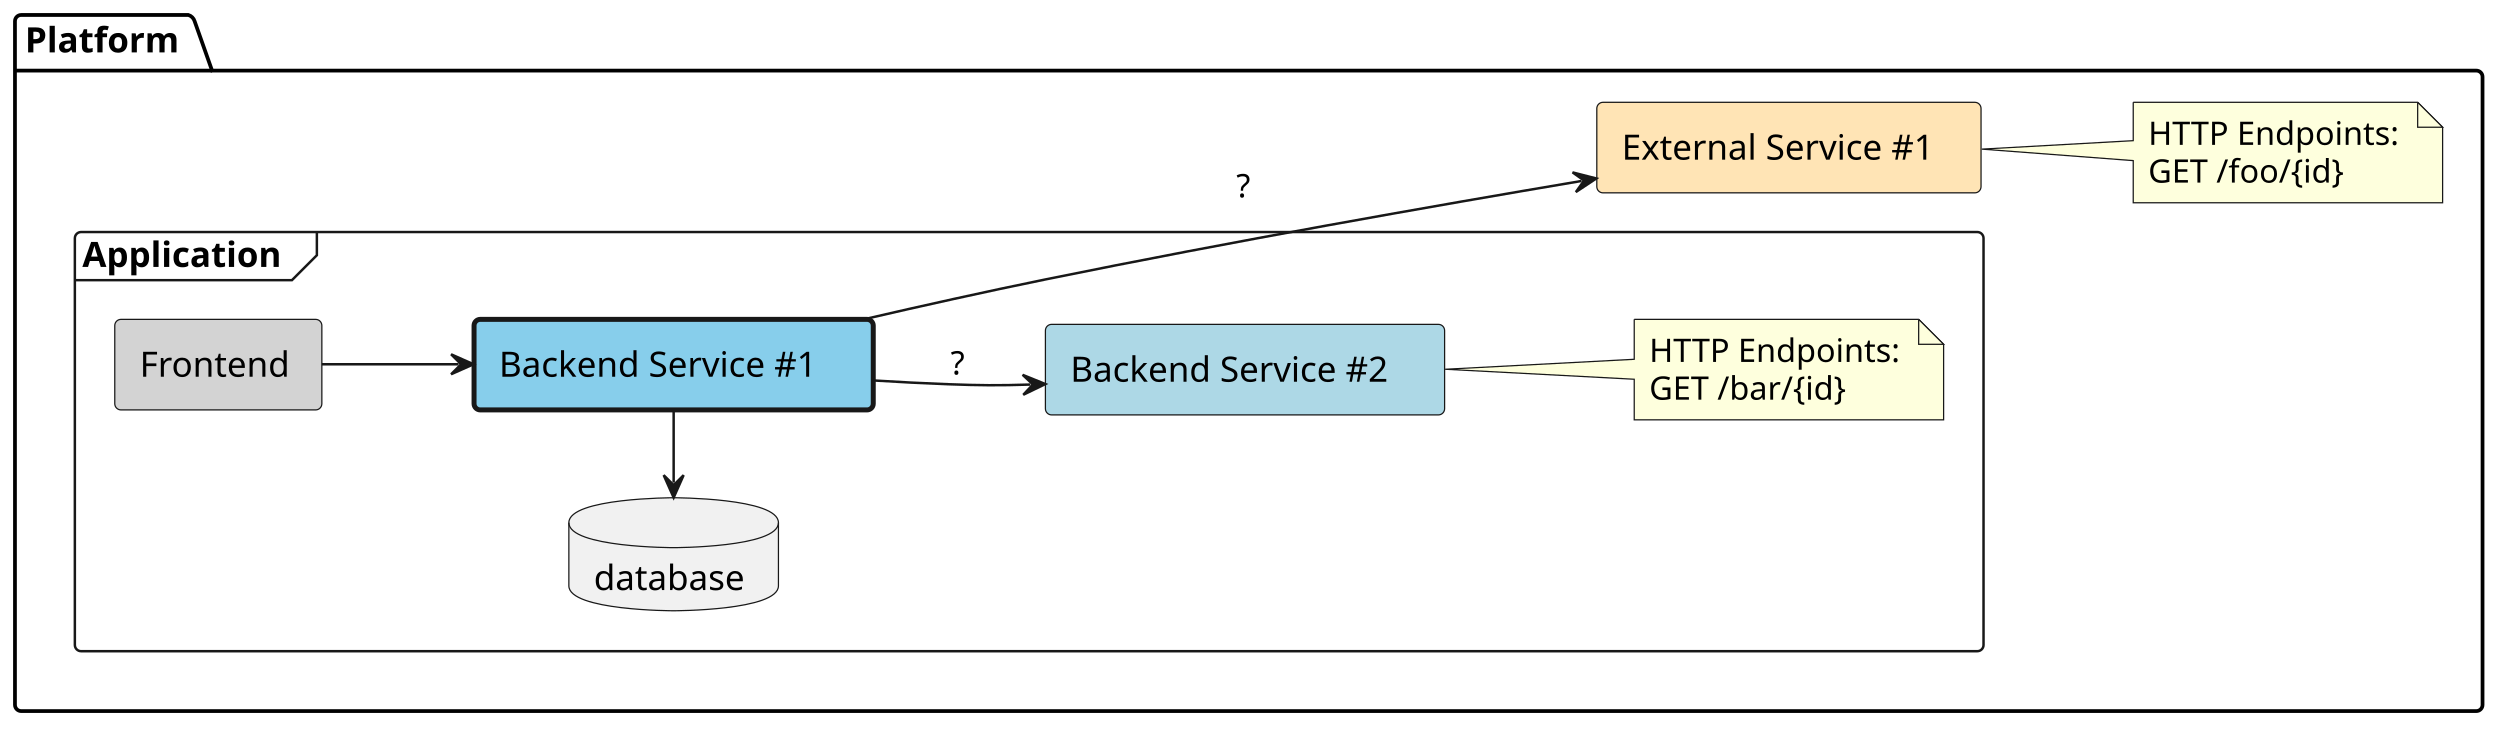
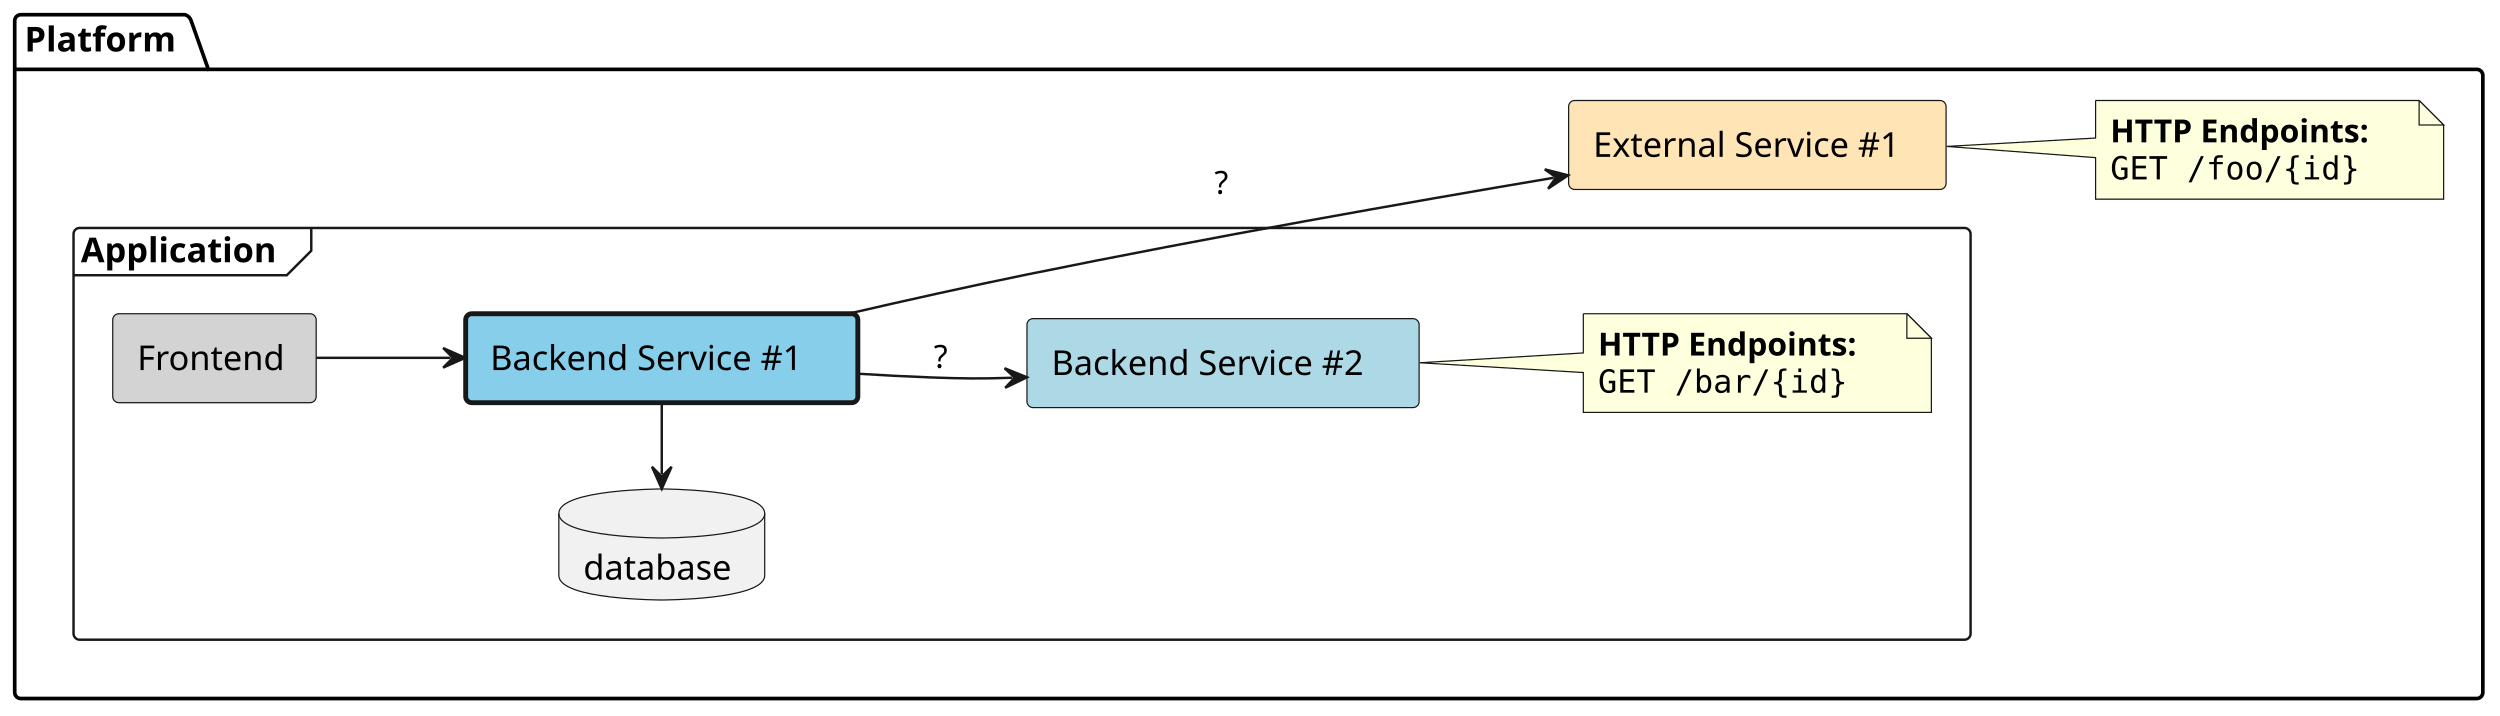
- <svg xmlns="http://www.w3.org/2000/svg" contentStyleType="text/css" height="292px" preserveAspectRatio="none" style="width:1002px;height:292px;background:#FFFFFF;" version="1.1" viewBox="0 0 1002 292" width="1002px" zoomAndPan="magnify">
+ <svg xmlns="http://www.w3.org/2000/svg" contentStyleType="text/css" height="292px" preserveAspectRatio="none" style="width:1020px;height:292px;background:#FFFFFF;" version="1.1" viewBox="0 0 1020 292" width="1020px" zoomAndPan="magnify">
  <defs />
  <g>
    <g id="cluster_Platform">
-       <path d="M8.5,6 L75.5,6 A3.75,3.75 0 0 1 78,8.5 L85,28.297 L992.5,28.297 A2.5,2.5 0 0 1 995,30.797 L995,282.5 A2.5,2.5 0 0 1 992.5,285 L8.5,285 A2.5,2.5 0 0 1 6,282.5 L6,8.5 A2.5,2.5 0 0 1 8.5,6 " fill="none" style="stroke:#000000;stroke-width:1.5;" />
+       <path d="M8.5,6 L75.5,6 A3.75,3.75 0 0 1 78,8.5 L85,28.297 L1010.5,28.297 A2.5,2.5 0 0 1 1013,30.797 L1013,282.5 A2.5,2.5 0 0 1 1010.5,285 L8.5,285 A2.5,2.5 0 0 1 6,282.5 L6,8.5 A2.5,2.5 0 0 1 8.5,6 " fill="none" style="stroke:#000000;stroke-width:1.5;" />
      <line style="stroke:#000000;stroke-width:1.5;" x1="6" x2="85" y1="28.297" y2="28.297" />
      <text fill="#000000" font-family="sans-serif" font-size="14" font-weight="bold" lengthAdjust="spacing" textLength="66" x="10" y="20.995">Platform</text>
    </g>
    <g id="cluster_Application">
-       <rect fill="none" height="168" rx="2.5" ry="2.5" style="stroke:#181818;stroke-width:1.0;" width="765" x="30" y="93" />
+       <rect fill="none" height="168" rx="2.5" ry="2.5" style="stroke:#181818;stroke-width:1.0;" width="774" x="30" y="93" />
      <path d="M127,93 L127,102.297 L117,112.297 L30,112.297 " fill="none" style="stroke:#181818;stroke-width:1.0;" />
      <text fill="#000000" font-family="sans-serif" font-size="14" font-weight="bold" lengthAdjust="spacing" textLength="87" x="33" y="106.995">Application</text>
    </g>
    <g id="elem_platform__external_service_1">
      <rect fill="#FFE4B5" height="36.297" rx="2.5" ry="2.5" style="stroke:#181818;stroke-width:0.5;" width="154" x="640" y="41" />
      <text fill="#000000" font-family="sans-serif" font-size="14" lengthAdjust="spacing" textLength="134" x="650" y="63.995">External Service #1</text>
    </g>
    <g id="elem_GMN12">
-       <path d="M855,41 L855,56.38 L794.27,59.77 L855,64.38 L855,81.266 A0,0 0 0 0 855,81.266 L979,81.266 A0,0 0 0 0 979,81.266 L979,51 L969,41 L855,41 A0,0 0 0 0 855,41 " fill="#FEFFDD" style="stroke:#181818;stroke-width:0.5;" />
-       <path d="M969,41 L969,51 L979,51 L969,41 " fill="#FEFFDD" style="stroke:#181818;stroke-width:0.5;" />
-       <text fill="#000000" font-family="sans-serif" font-size="13" lengthAdjust="spacing" textLength="103" x="861" y="58.067">HTTP Endpoints:</text>
-       <text fill="#000000" font-family="sans-serif" font-size="13" lengthAdjust="spacing" textLength="84" x="861" y="73.2">GET /foo/{id}</text>
+       <path d="M855,41 L855,56.32 L794.2,59.74 L855,64.32 L855,81.266 A0,0 0 0 0 855,81.266 L997,81.266 A0,0 0 0 0 997,81.266 L997,51 L987,41 L855,41 A0,0 0 0 0 855,41 " fill="#FEFFDD" style="stroke:#181818;stroke-width:0.5;" />
+       <path d="M987,41 L987,51 L997,51 L987,41 " fill="#FEFFDD" style="stroke:#181818;stroke-width:0.5;" />
+       <text fill="#000000" font-family="sans-serif" font-size="13" font-weight="bold" lengthAdjust="spacing" textLength="121" x="861" y="58.067">HTTP Endpoints:</text>
+       <text fill="#000000" font-family="monospace" font-size="13" lengthAdjust="spacing" textLength="104" x="861" y="73.2">GET /foo/{id}</text>
    </g>
    <g id="elem_platform__application__frontend">
      <rect fill="#D3D3D3" height="36.297" rx="2.5" ry="2.5" style="stroke:#181818;stroke-width:0.5;" width="83" x="46" y="128" />
      <text fill="#000000" font-family="sans-serif" font-size="14" lengthAdjust="spacing" textLength="63" x="56" y="150.995">Frontend</text>
    </g>
    <g id="elem_platform__application__backend_service_1">
      <rect fill="#87CEEB" height="36.297" rx="2.5" ry="2.5" style="stroke:#181818;stroke-width:2.0;" width="160" x="190" y="128" />
      <text fill="#000000" font-family="sans-serif" font-size="14" lengthAdjust="spacing" textLength="140" x="200" y="150.995">Backend Service #1</text>
    </g>
    <g id="elem_platform__application__backend_service_1_database">
      <path d="M228,209.5 C228,199.5 270,199.5 270,199.5 C270,199.5 312,199.5 312,209.5 L312,234.797 C312,244.797 270,244.797 270,244.797 C270,244.797 228,244.797 228,234.797 L228,209.5 " fill="#F1F1F1" style="stroke:#181818;stroke-width:0.5;" />
      <path d="M228,209.5 C228,219.5 270,219.5 270,219.5 C270,219.5 312,219.5 312,209.5 " fill="none" style="stroke:#181818;stroke-width:0.5;" />
      <text fill="#000000" font-family="sans-serif" font-size="14" lengthAdjust="spacing" textLength="64" x="238" y="236.495">database</text>
    </g>
    <g id="elem_platform__application__backend_service_2">
      <rect fill="#ADD8E6" height="36.297" rx="2.5" ry="2.5" style="stroke:#181818;stroke-width:0.5;" width="160" x="419" y="130" />
      <text fill="#000000" font-family="sans-serif" font-size="14" lengthAdjust="spacing" textLength="140" x="429" y="152.995">Backend Service #2</text>
    </g>
    <g id="elem_GMN8">
-       <path d="M655,128 L655,144 L579.2,148 L655,152 L655,168.266 A0,0 0 0 0 655,168.266 L779,168.266 A0,0 0 0 0 779,168.266 L779,138 L769,128 L655,128 A0,0 0 0 0 655,128 " fill="#FEFFDD" style="stroke:#181818;stroke-width:0.5;" />
-       <path d="M769,128 L769,138 L779,138 L769,128 " fill="#FEFFDD" style="stroke:#181818;stroke-width:0.5;" />
-       <text fill="#000000" font-family="sans-serif" font-size="13" lengthAdjust="spacing" textLength="103" x="661" y="145.067">HTTP Endpoints:</text>
-       <text fill="#000000" font-family="sans-serif" font-size="13" lengthAdjust="spacing" textLength="85" x="661" y="160.2">GET /bar/{id}</text>
+       <path d="M646,128 L646,144 L579.2,148 L646,152 L646,168.266 A0,0 0 0 0 646,168.266 L788,168.266 A0,0 0 0 0 788,168.266 L788,138 L778,128 L646,128 A0,0 0 0 0 646,128 " fill="#FEFFDD" style="stroke:#181818;stroke-width:0.5;" />
+       <path d="M778,128 L778,138 L788,138 L778,128 " fill="#FEFFDD" style="stroke:#181818;stroke-width:0.5;" />
+       <text fill="#000000" font-family="sans-serif" font-size="13" font-weight="bold" lengthAdjust="spacing" textLength="121" x="652" y="145.067">HTTP Endpoints:</text>
+       <text fill="#000000" font-family="monospace" font-size="13" lengthAdjust="spacing" textLength="104" x="652" y="160.2">GET /bar/{id}</text>
    </g>
    <g id="link_platform__application__frontend_platform__application__backend_service_1">
      <path d="M129.01,146 C146.99,146 162.8,146 183.8,146 " fill="none" id="platform__application__frontend-to-platform__application__backend_service_1" style="stroke:#181818;stroke-width:1.0;" />
      <polygon fill="#181818" points="189.8,146,180.8,142,184.8,146,180.8,150,189.8,146" style="stroke:#181818;stroke-width:1.0;" />
    </g>
    <g id="link_platform__application__backend_service_1_platform__external_service_1">
      <path d="M346.14,127.99 C369.44,122.6 395.23,116.85 419,112 C493.8,96.74 573.784,82.679 633.894,72.529 " fill="none" id="platform__application__backend_service_1-to-platform__external_service_1" style="stroke:#181818;stroke-width:1.0;" />
      <polygon fill="#181818" points="639.81,71.53,630.27,69.084,634.88,72.362,631.602,76.973,639.81,71.53" style="stroke:#181818;stroke-width:1.0;" />
      <text fill="#000000" font-family="sans-serif" font-size="13" lengthAdjust="spacing" textLength="7" x="495.5" y="79.067">?</text>
    </g>
    <g id="link_platform__application__backend_service_1_database_platform__application__backend_service_1">
      <path d="M270,193.44 C270,181.75 270,176.06 270,164.37 " fill="none" id="platform__application__backend_service_1_database-backto-platform__application__backend_service_1" style="stroke:#181818;stroke-width:1.0;" />
      <polygon fill="#181818" points="270,199.44,274,190.44,270,194.44,266,190.44,270,199.44" style="stroke:#181818;stroke-width:1.0;" />
    </g>
    <g id="link_platform__application__backend_service_1_platform__application__backend_service_2">
      <path d="M350.14,152.49 C360.19,153.11 370.33,153.65 380,154 C392.61,154.46 399.973,154.558 412.993,154.128 " fill="none" id="platform__application__backend_service_1-to-platform__application__backend_service_2" style="stroke:#181818;stroke-width:1.0;" />
      <polygon fill="#181818" points="418.99,153.93,409.863,150.229,413.993,154.095,410.127,158.225,418.99,153.93" style="stroke:#181818;stroke-width:1.0;" />
      <text fill="#000000" font-family="sans-serif" font-size="13" lengthAdjust="spacing" textLength="7" x="381" y="150.067">?</text>
    </g>
  </g>
</svg>
